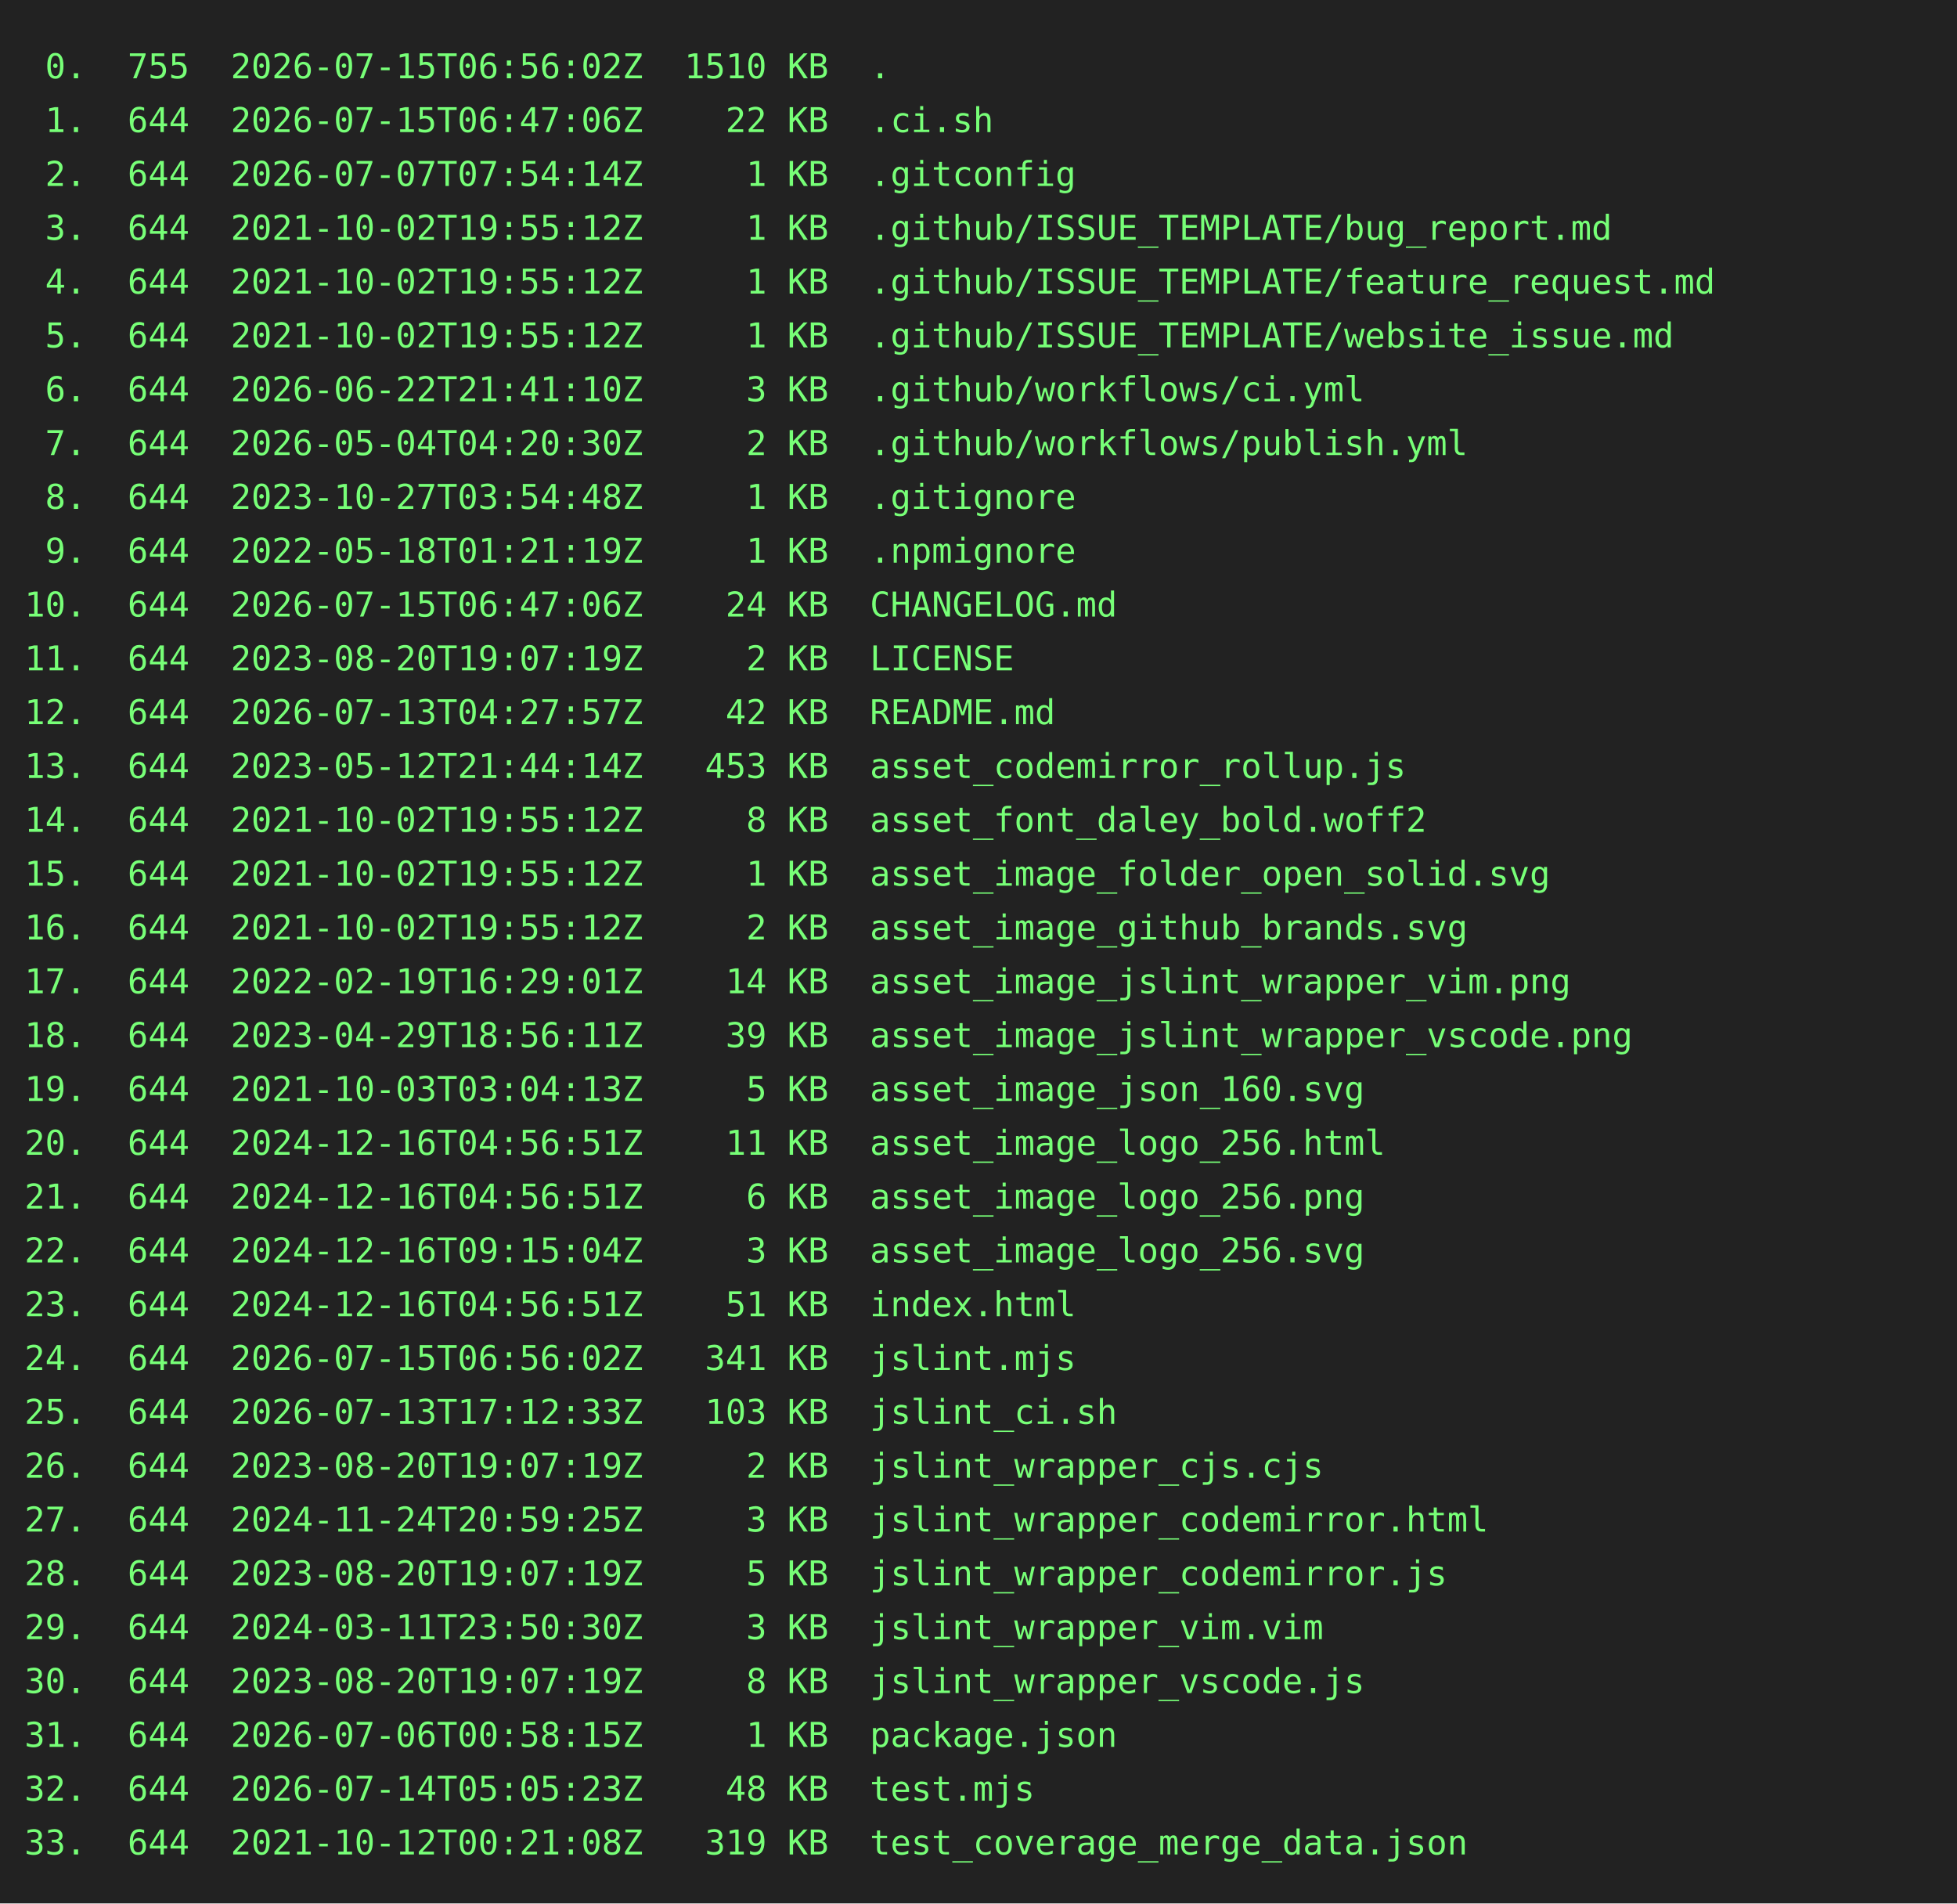
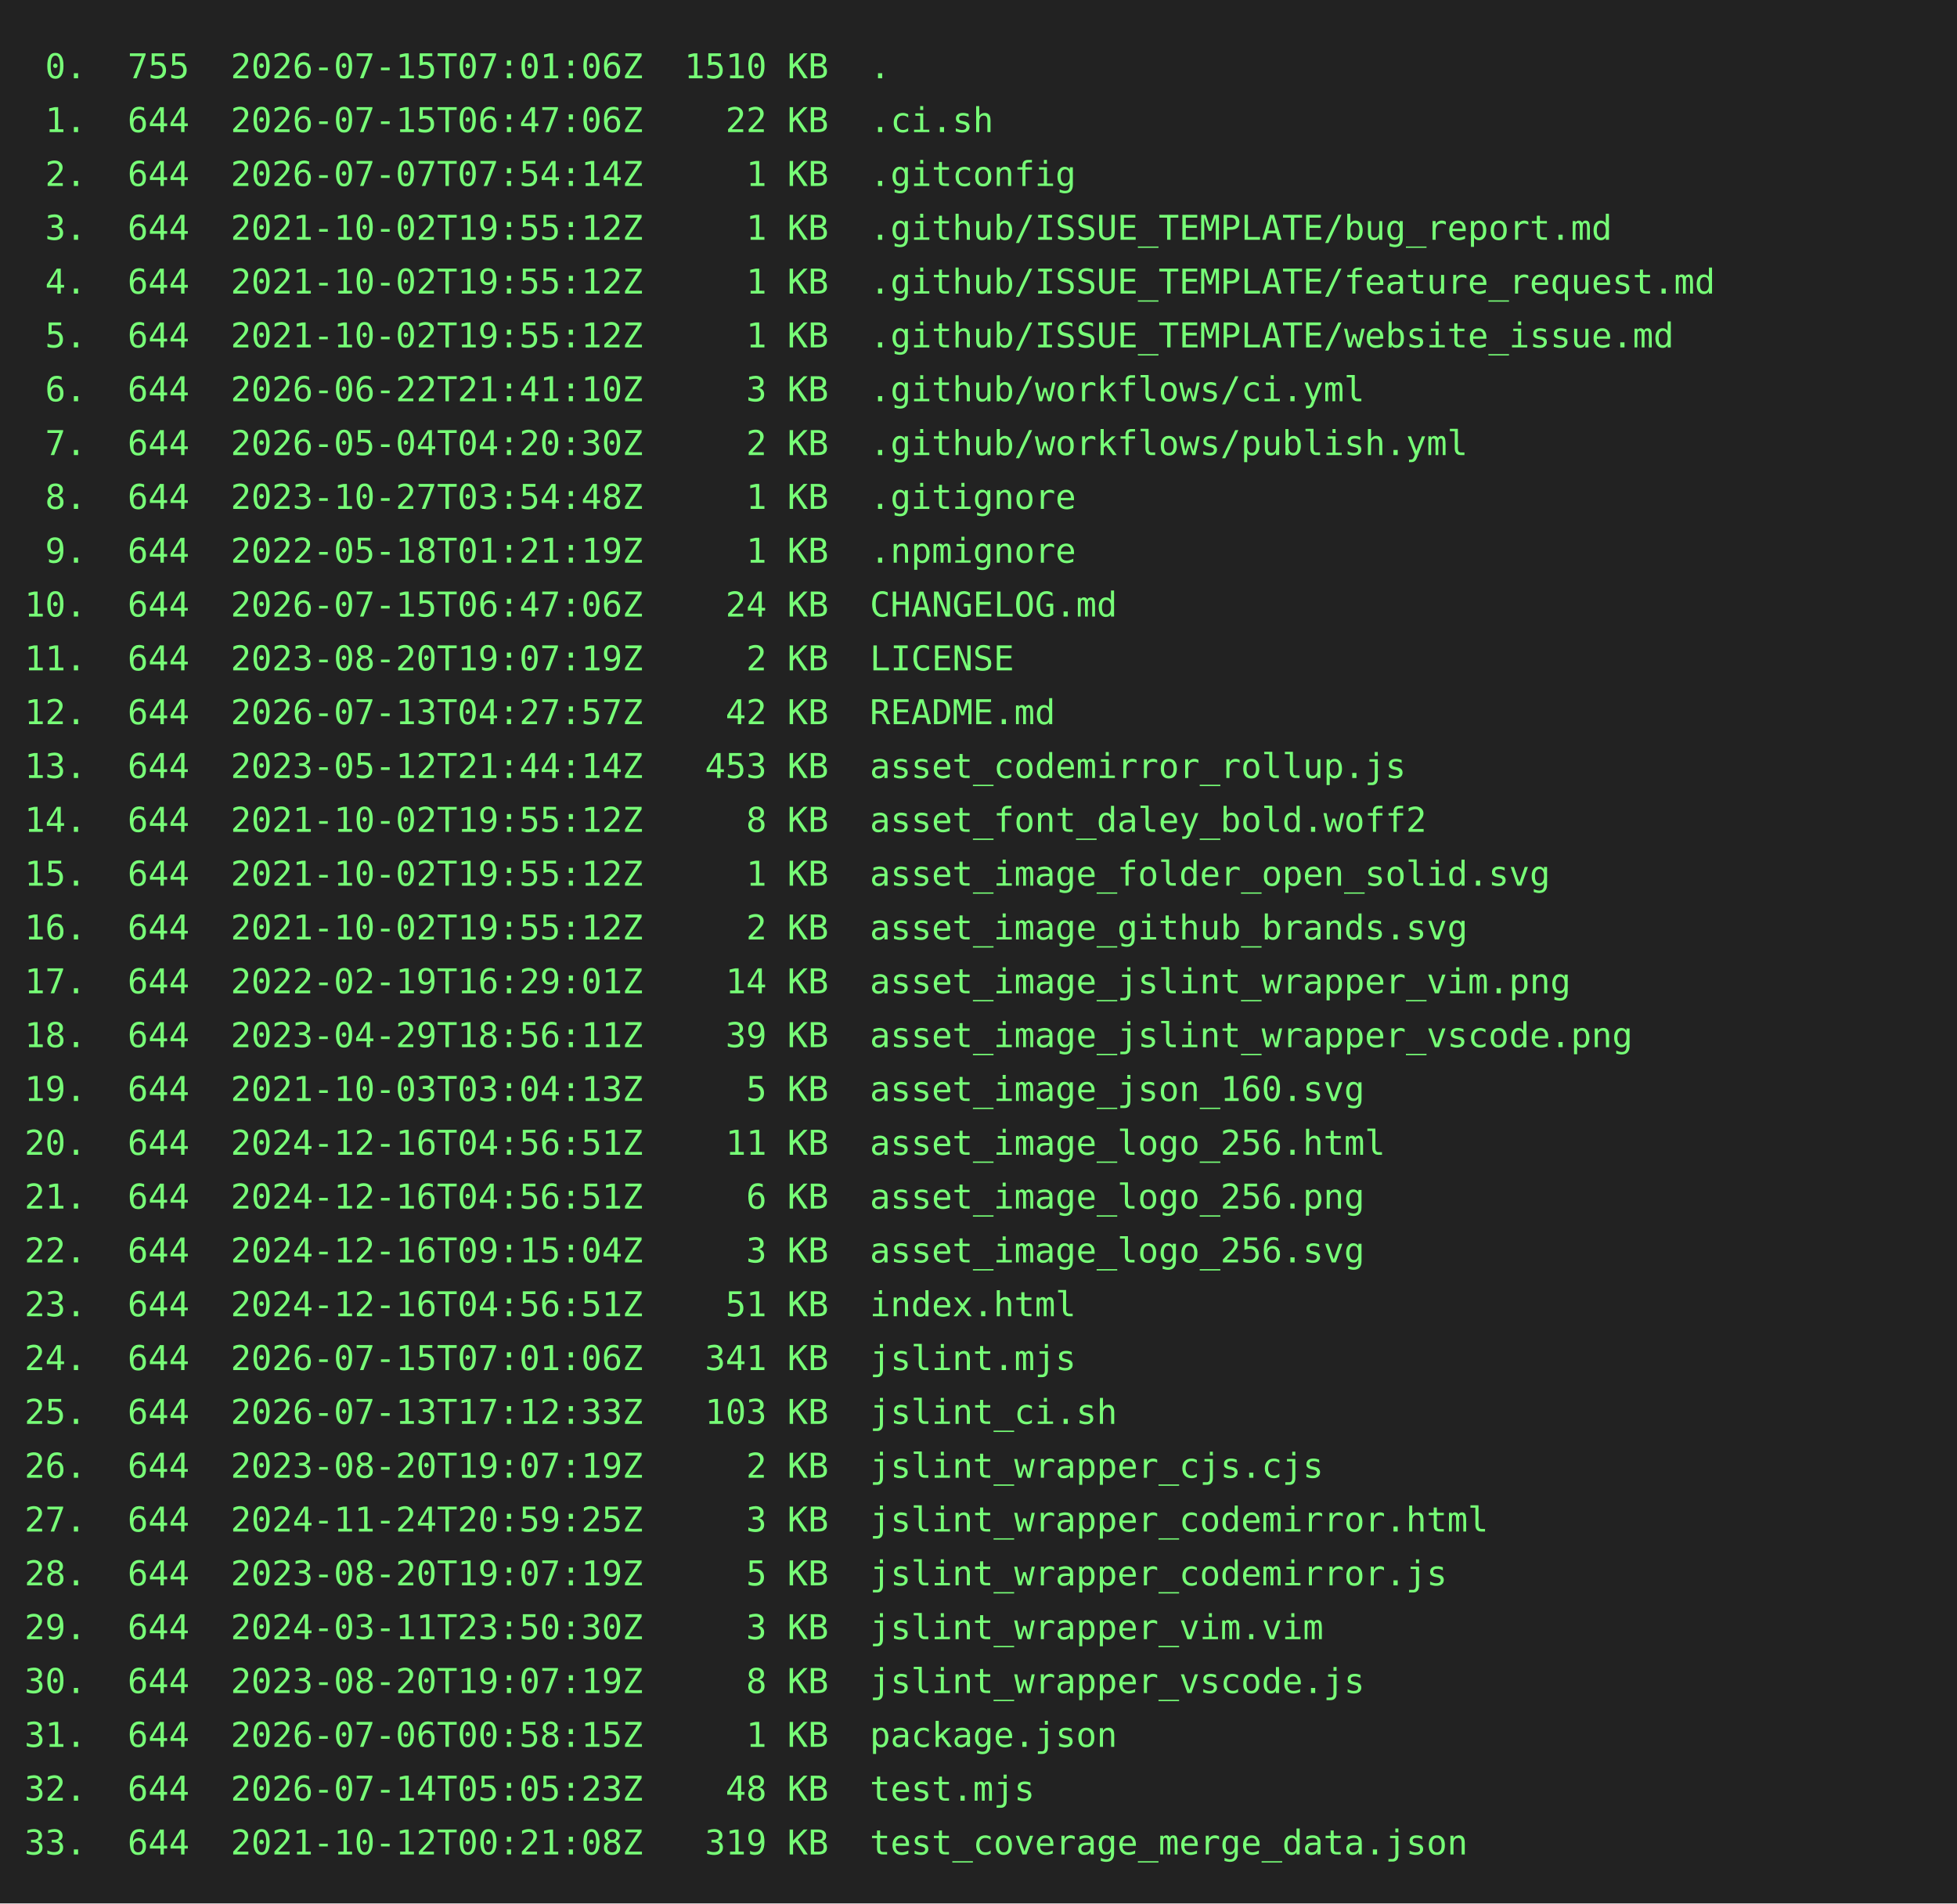
<svg xmlns="http://www.w3.org/2000/svg" height="778" width="800">
  <rect height="778" fill="#222" width="800" />
  <text fill="#7f7" font-family="consolas, menlo, monospace" font-size="14" xml:space="preserve">
-     <tspan lengthAdjust="spacingAndGlyphs" textLength="768" x="10" y="32"> 0.  755  2026-07-15T06:56:02Z  1510 KB  .                                                       </tspan>
+     <tspan lengthAdjust="spacingAndGlyphs" textLength="768" x="10" y="32"> 0.  755  2026-07-15T07:01:06Z  1510 KB  .                                                       </tspan>
    <tspan lengthAdjust="spacingAndGlyphs" textLength="768" x="10" y="54"> 1.  644  2026-07-15T06:47:06Z    22 KB  .ci.sh                                                  </tspan>
    <tspan lengthAdjust="spacingAndGlyphs" textLength="768" x="10" y="76"> 2.  644  2026-07-07T07:54:14Z     1 KB  .gitconfig                                              </tspan>
    <tspan lengthAdjust="spacingAndGlyphs" textLength="768" x="10" y="98"> 3.  644  2021-10-02T19:55:12Z     1 KB  .github/ISSUE_TEMPLATE/bug_report.md                    </tspan>
    <tspan lengthAdjust="spacingAndGlyphs" textLength="768" x="10" y="120"> 4.  644  2021-10-02T19:55:12Z     1 KB  .github/ISSUE_TEMPLATE/feature_request.md               </tspan>
    <tspan lengthAdjust="spacingAndGlyphs" textLength="768" x="10" y="142"> 5.  644  2021-10-02T19:55:12Z     1 KB  .github/ISSUE_TEMPLATE/website_issue.md                 </tspan>
    <tspan lengthAdjust="spacingAndGlyphs" textLength="768" x="10" y="164"> 6.  644  2026-06-22T21:41:10Z     3 KB  .github/workflows/ci.yml                                </tspan>
    <tspan lengthAdjust="spacingAndGlyphs" textLength="768" x="10" y="186"> 7.  644  2026-05-04T04:20:30Z     2 KB  .github/workflows/publish.yml                           </tspan>
    <tspan lengthAdjust="spacingAndGlyphs" textLength="768" x="10" y="208"> 8.  644  2023-10-27T03:54:48Z     1 KB  .gitignore                                              </tspan>
    <tspan lengthAdjust="spacingAndGlyphs" textLength="768" x="10" y="230"> 9.  644  2022-05-18T01:21:19Z     1 KB  .npmignore                                              </tspan>
    <tspan lengthAdjust="spacingAndGlyphs" textLength="768" x="10" y="252">10.  644  2026-07-15T06:47:06Z    24 KB  CHANGELOG.md                                            </tspan>
    <tspan lengthAdjust="spacingAndGlyphs" textLength="768" x="10" y="274">11.  644  2023-08-20T19:07:19Z     2 KB  LICENSE                                                 </tspan>
    <tspan lengthAdjust="spacingAndGlyphs" textLength="768" x="10" y="296">12.  644  2026-07-13T04:27:57Z    42 KB  README.md                                               </tspan>
    <tspan lengthAdjust="spacingAndGlyphs" textLength="768" x="10" y="318">13.  644  2023-05-12T21:44:14Z   453 KB  asset_codemirror_rollup.js                              </tspan>
    <tspan lengthAdjust="spacingAndGlyphs" textLength="768" x="10" y="340">14.  644  2021-10-02T19:55:12Z     8 KB  asset_font_daley_bold.woff2                             </tspan>
    <tspan lengthAdjust="spacingAndGlyphs" textLength="768" x="10" y="362">15.  644  2021-10-02T19:55:12Z     1 KB  asset_image_folder_open_solid.svg                       </tspan>
    <tspan lengthAdjust="spacingAndGlyphs" textLength="768" x="10" y="384">16.  644  2021-10-02T19:55:12Z     2 KB  asset_image_github_brands.svg                           </tspan>
    <tspan lengthAdjust="spacingAndGlyphs" textLength="768" x="10" y="406">17.  644  2022-02-19T16:29:01Z    14 KB  asset_image_jslint_wrapper_vim.png                      </tspan>
    <tspan lengthAdjust="spacingAndGlyphs" textLength="768" x="10" y="428">18.  644  2023-04-29T18:56:11Z    39 KB  asset_image_jslint_wrapper_vscode.png                   </tspan>
    <tspan lengthAdjust="spacingAndGlyphs" textLength="768" x="10" y="450">19.  644  2021-10-03T03:04:13Z     5 KB  asset_image_json_160.svg                                </tspan>
    <tspan lengthAdjust="spacingAndGlyphs" textLength="768" x="10" y="472">20.  644  2024-12-16T04:56:51Z    11 KB  asset_image_logo_256.html                               </tspan>
    <tspan lengthAdjust="spacingAndGlyphs" textLength="768" x="10" y="494">21.  644  2024-12-16T04:56:51Z     6 KB  asset_image_logo_256.png                                </tspan>
    <tspan lengthAdjust="spacingAndGlyphs" textLength="768" x="10" y="516">22.  644  2024-12-16T09:15:04Z     3 KB  asset_image_logo_256.svg                                </tspan>
    <tspan lengthAdjust="spacingAndGlyphs" textLength="768" x="10" y="538">23.  644  2024-12-16T04:56:51Z    51 KB  index.html                                              </tspan>
-     <tspan lengthAdjust="spacingAndGlyphs" textLength="768" x="10" y="560">24.  644  2026-07-15T06:56:02Z   341 KB  jslint.mjs                                              </tspan>
+     <tspan lengthAdjust="spacingAndGlyphs" textLength="768" x="10" y="560">24.  644  2026-07-15T07:01:06Z   341 KB  jslint.mjs                                              </tspan>
    <tspan lengthAdjust="spacingAndGlyphs" textLength="768" x="10" y="582">25.  644  2026-07-13T17:12:33Z   103 KB  jslint_ci.sh                                            </tspan>
    <tspan lengthAdjust="spacingAndGlyphs" textLength="768" x="10" y="604">26.  644  2023-08-20T19:07:19Z     2 KB  jslint_wrapper_cjs.cjs                                  </tspan>
    <tspan lengthAdjust="spacingAndGlyphs" textLength="768" x="10" y="626">27.  644  2024-11-24T20:59:25Z     3 KB  jslint_wrapper_codemirror.html                          </tspan>
    <tspan lengthAdjust="spacingAndGlyphs" textLength="768" x="10" y="648">28.  644  2023-08-20T19:07:19Z     5 KB  jslint_wrapper_codemirror.js                            </tspan>
    <tspan lengthAdjust="spacingAndGlyphs" textLength="768" x="10" y="670">29.  644  2024-03-11T23:50:30Z     3 KB  jslint_wrapper_vim.vim                                  </tspan>
    <tspan lengthAdjust="spacingAndGlyphs" textLength="768" x="10" y="692">30.  644  2023-08-20T19:07:19Z     8 KB  jslint_wrapper_vscode.js                                </tspan>
    <tspan lengthAdjust="spacingAndGlyphs" textLength="768" x="10" y="714">31.  644  2026-07-06T00:58:15Z     1 KB  package.json                                            </tspan>
    <tspan lengthAdjust="spacingAndGlyphs" textLength="768" x="10" y="736">32.  644  2026-07-14T05:05:23Z    48 KB  test.mjs                                                </tspan>
    <tspan lengthAdjust="spacingAndGlyphs" textLength="768" x="10" y="758">33.  644  2021-10-12T00:21:08Z   319 KB  test_coverage_merge_data.json                           </tspan>
  </text>
</svg>
